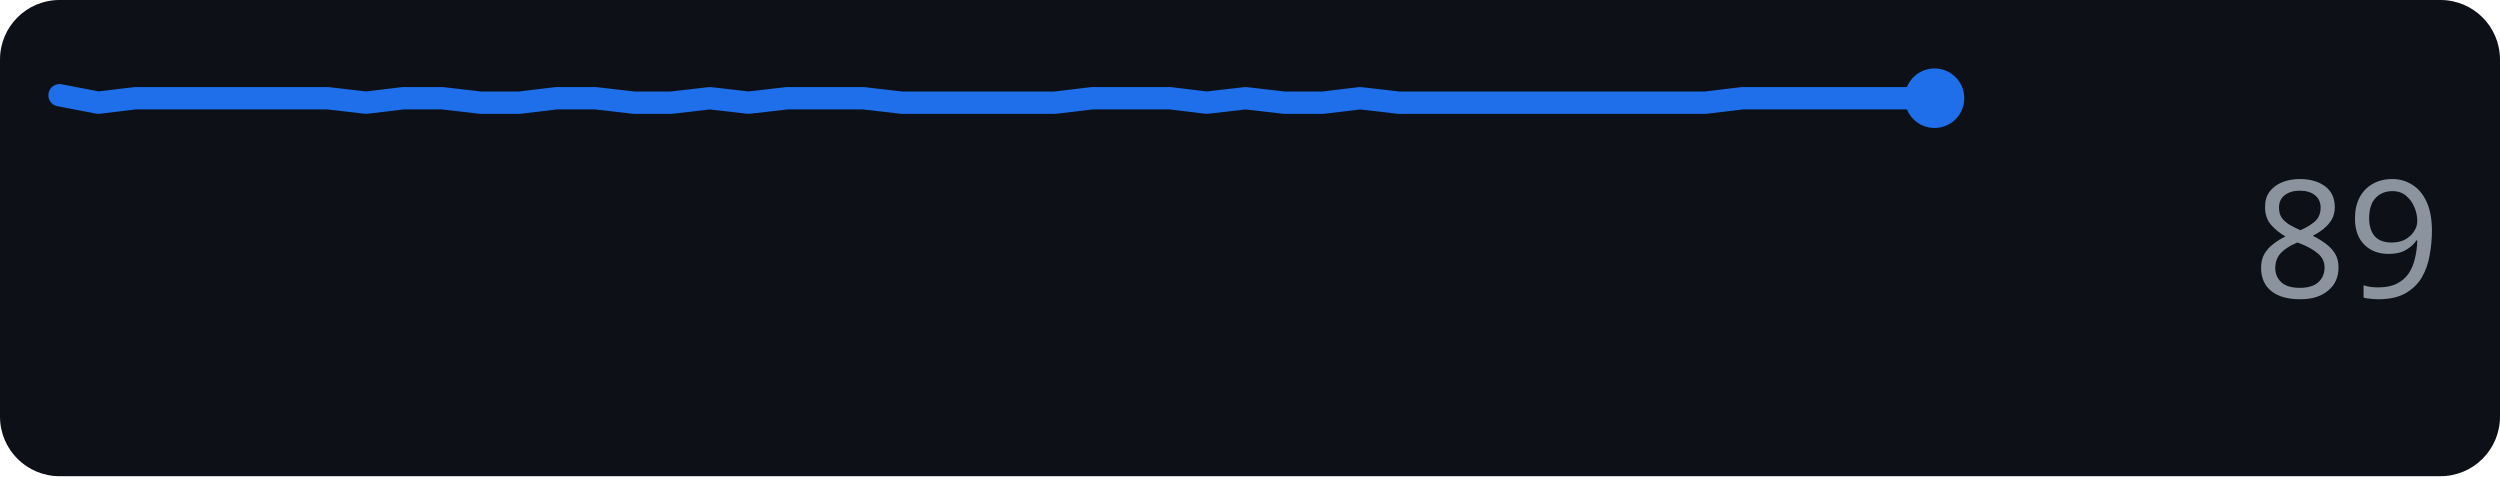
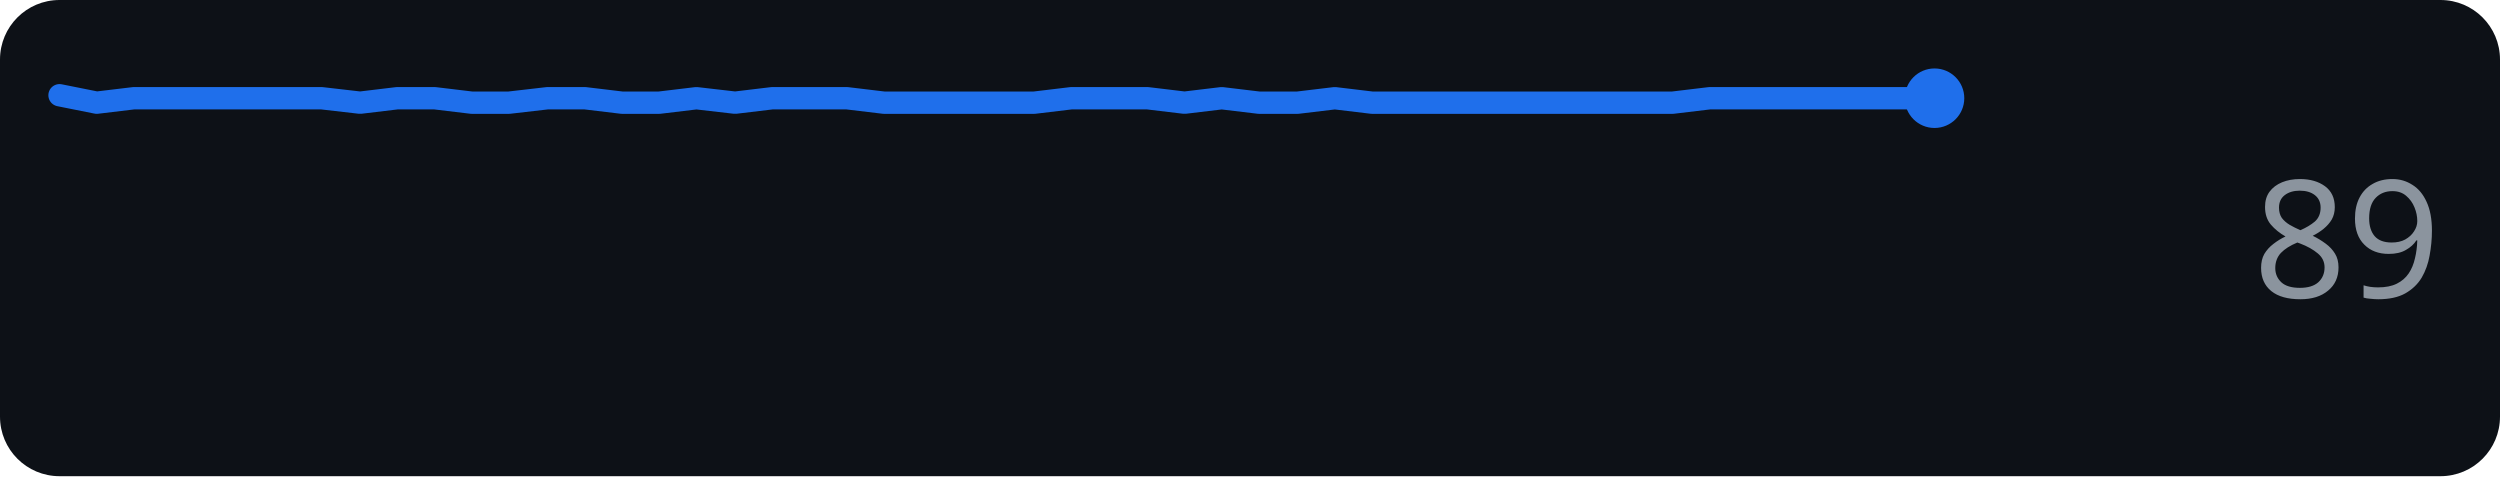
<svg xmlns="http://www.w3.org/2000/svg" width="168" height="32" role="img" aria-label="github.com score over time">
  <rect width="168" height="32" rx="4" fill="#0d1117" />
-   <polyline points="4.0,6.4 6.6,6.9 9.1,6.6 11.7,6.6 14.3,6.6 16.9,6.6 19.4,6.6 22.0,6.6 24.6,6.9 27.1,6.6 29.7,6.6 32.3,6.9 34.9,6.9 37.4,6.6 40.0,6.6 42.6,6.9 45.1,6.9 47.7,6.6 50.3,6.9 52.9,6.6 55.4,6.6 58.0,6.6 60.6,6.9 63.1,6.9 65.7,6.9 68.3,6.9 70.9,6.9 73.4,6.6 76.0,6.6 78.6,6.6 81.1,6.9 83.7,6.6 86.3,6.9 88.9,6.9 91.4,6.6 94.0,6.9 96.6,6.9 99.1,6.9 101.7,6.9 104.3,6.9 106.9,6.9 109.4,6.9 112.0,6.9 114.6,6.9 117.1,6.6 119.7,6.6 122.3,6.6 124.9,6.6 127.4,6.6 130.0,6.6" fill="none" stroke="#1f6feb" stroke-width="1.5" stroke-linejoin="round" stroke-linecap="round" />
+   <polyline points="4.0,6.4 6.5,6.9 9.0,6.6 11.6,6.6 14.1,6.6 16.6,6.6 19.1,6.6 21.6,6.6 24.2,6.9 26.7,6.6 29.2,6.6 31.7,6.9 34.2,6.9 36.8,6.6 39.3,6.6 41.8,6.9 44.3,6.9 46.8,6.6 49.4,6.9 51.9,6.6 54.4,6.6 56.9,6.6 59.4,6.9 62.0,6.9 64.5,6.9 67.0,6.9 69.5,6.9 72.0,6.6 74.6,6.6 77.1,6.6 79.6,6.9 82.1,6.6 84.6,6.9 87.2,6.9 89.7,6.6 92.2,6.9 94.7,6.9 97.2,6.9 99.8,6.9 102.3,6.9 104.8,6.9 107.3,6.9 109.8,6.9 112.4,6.9 114.9,6.6 117.4,6.6 119.9,6.6 122.4,6.6 125.0,6.6 127.5,6.6 130.0,6.6" fill="none" stroke="#1f6feb" stroke-width="1.5" stroke-linejoin="round" stroke-linecap="round" />
  <circle cx="130.0" cy="6.6" r="2" fill="#1f6feb" />
  <text x="164" y="20" text-anchor="end" font-family="Verdana,Geneva,sans-serif" font-size="11" fill="#8b949e">89</text>
</svg>
